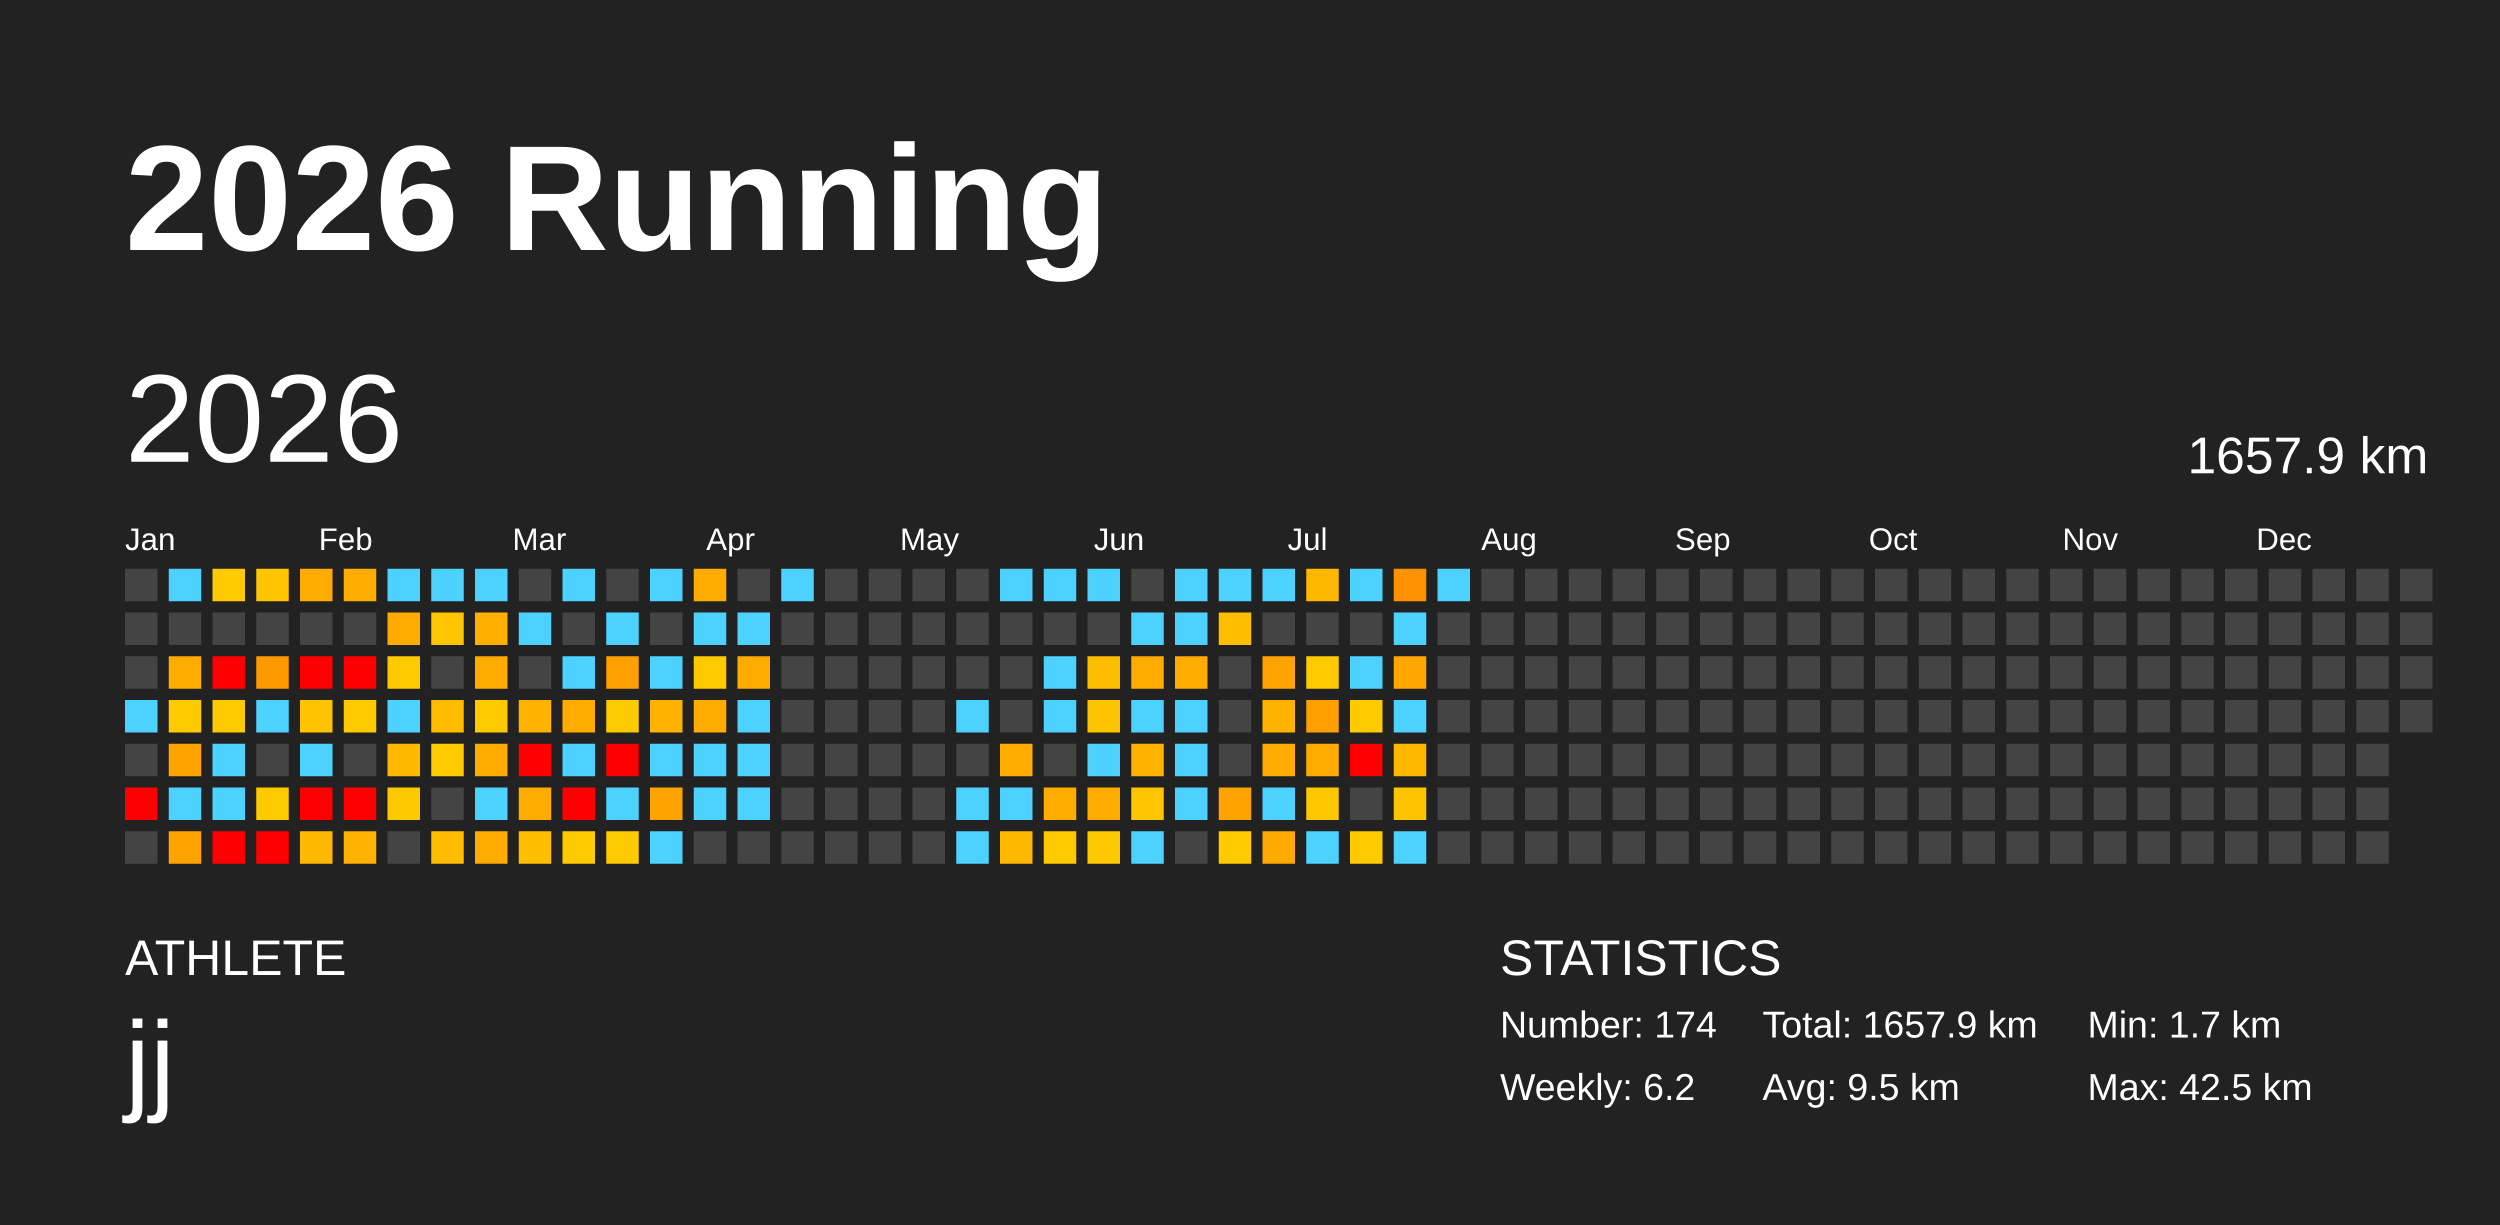
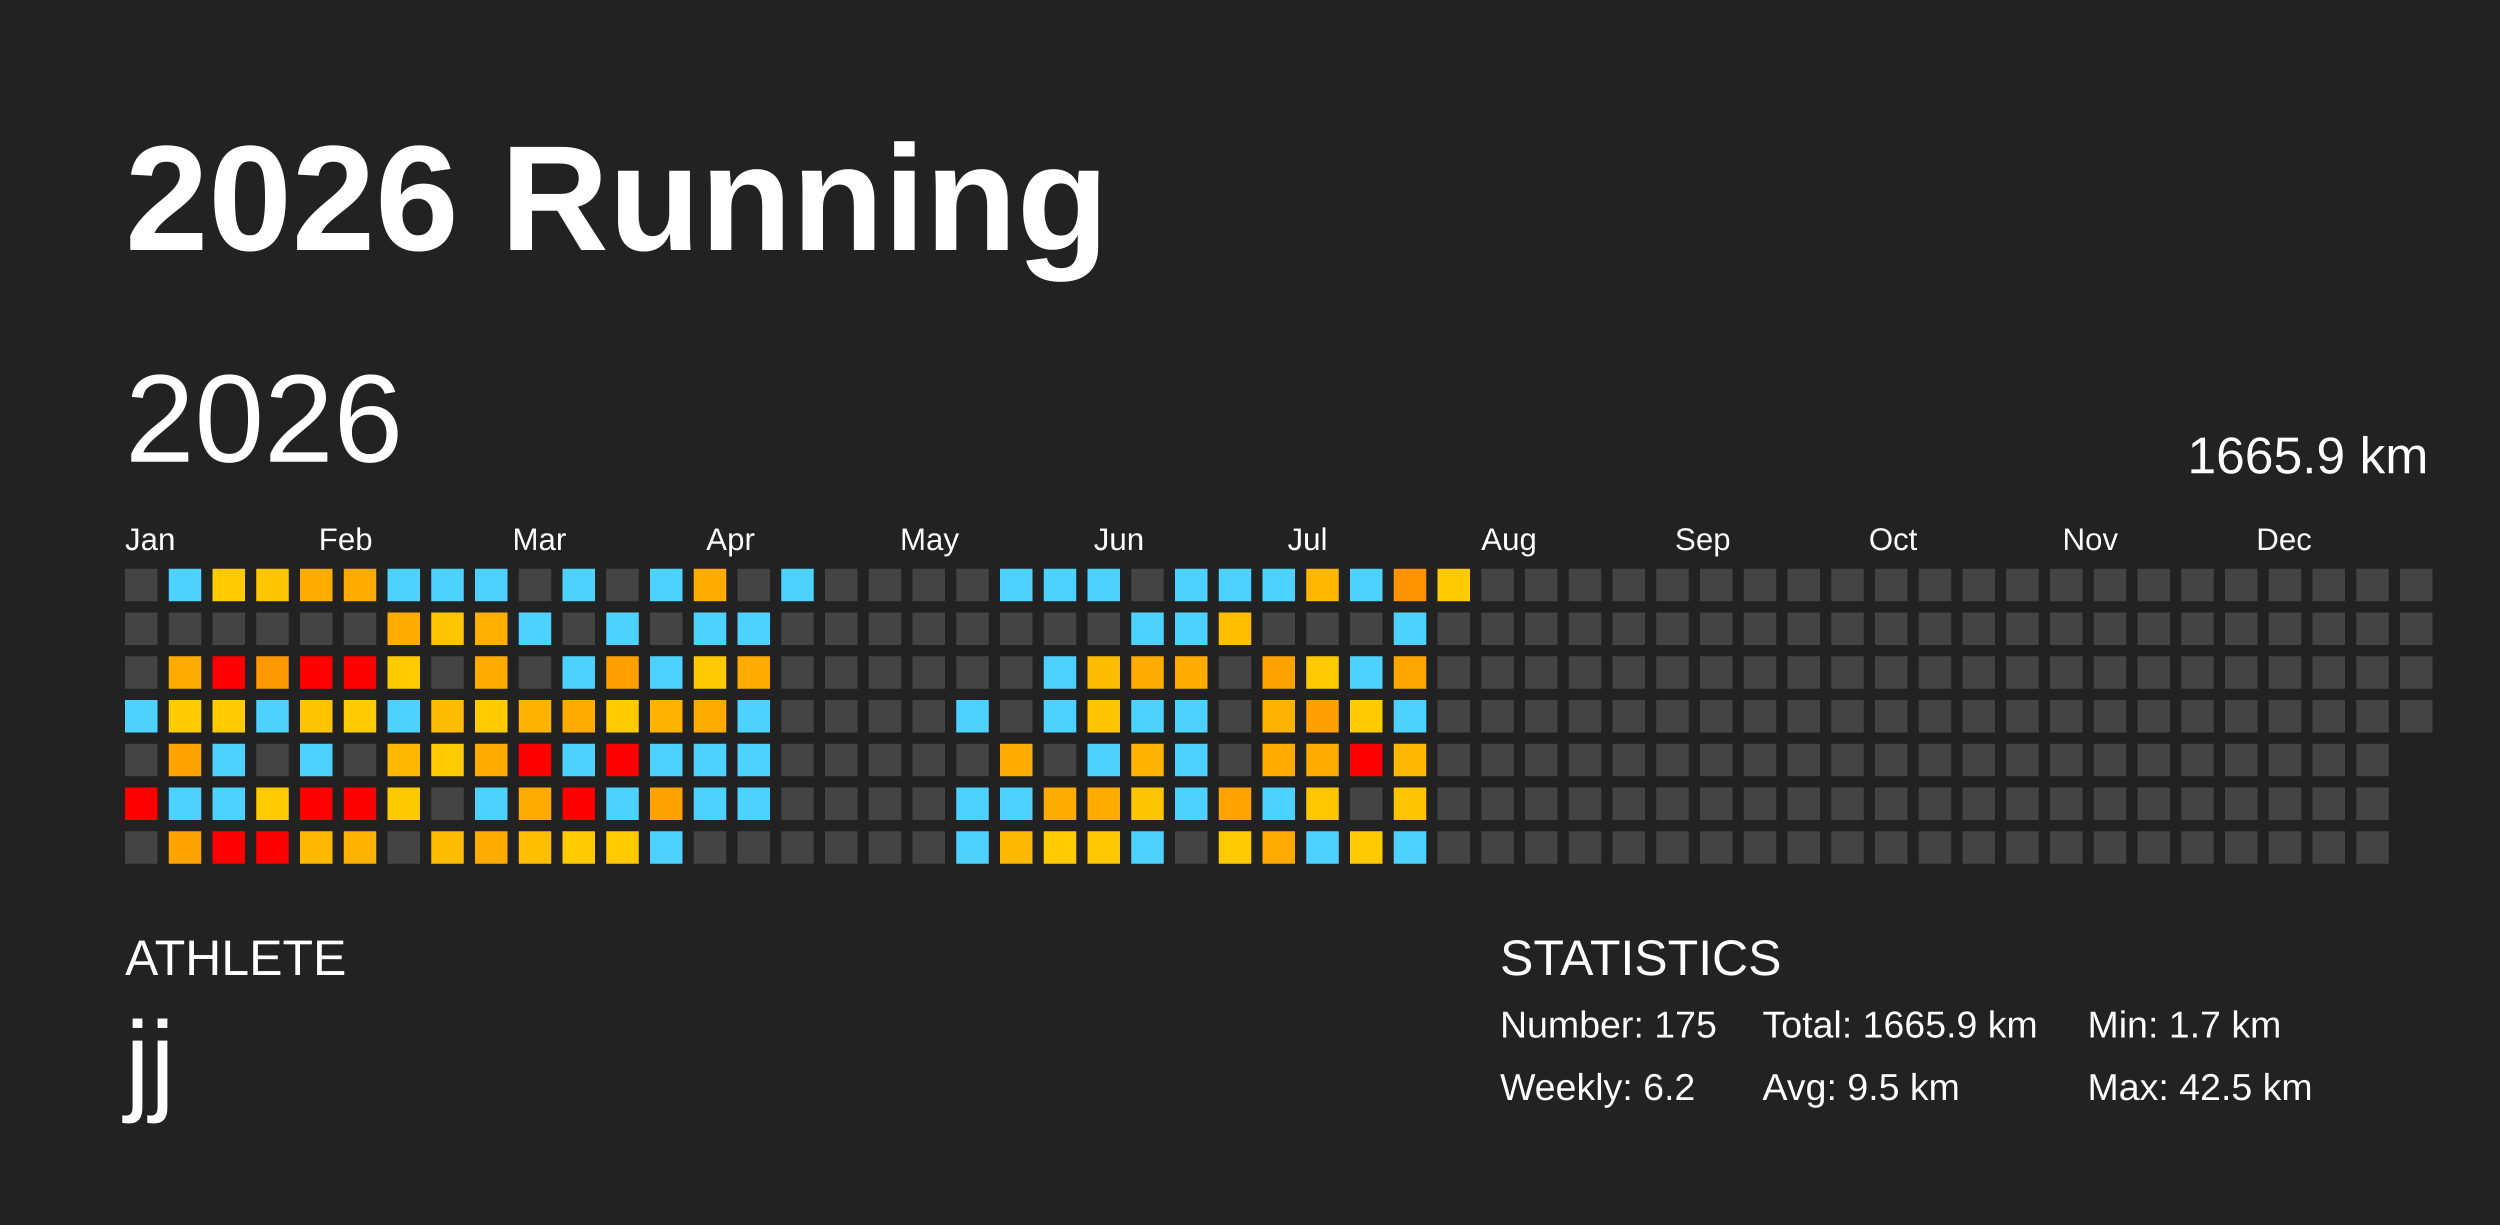
<svg xmlns="http://www.w3.org/2000/svg" baseProfile="full" height="98mm" version="1.1" viewBox="0,0,200,98" width="200mm">
  <defs />
  <rect fill="#222222" height="98" width="200" x="0" y="0" />
  <text fill="#FFFFFF" style="font-size:12px; font-family:Arial; font-weight:bold;" x="10" y="20">2026 Running</text>
  <text fill="#FFFFFF" style="font-size:4px; font-family:Arial" x="10" y="78">ATHLETE</text>
  <text fill="#FFFFFF" style="font-size:9px; font-family:Arial" x="10" y="88">jj</text>
  <text fill="#FFFFFF" style="font-size:4px; font-family:Arial" x="120" y="78">STATISTICS</text>
-   <text fill="#FFFFFF" style="font-size:3px; font-family:Arial" x="120" y="83">Number: 174</text>
+   <text fill="#FFFFFF" style="font-size:3px; font-family:Arial" x="120" y="83">Number: 175</text>
  <text fill="#FFFFFF" style="font-size:3px; font-family:Arial" x="120" y="88">Weekly: 6.2</text>
-   <text fill="#FFFFFF" style="font-size:3px; font-family:Arial" x="141" y="83">Total: 1657.9 km</text>
+   <text fill="#FFFFFF" style="font-size:3px; font-family:Arial" x="141" y="83">Total: 1665.9 km</text>
  <text fill="#FFFFFF" style="font-size:3px; font-family:Arial" x="141" y="88">Avg: 9.5 km</text>
  <text fill="#FFFFFF" style="font-size:3px; font-family:Arial" x="167" y="83">Min: 1.7 km</text>
  <text fill="#FFFFFF" style="font-size:3px; font-family:Arial" x="167" y="88">Max: 42.5 km</text>
  <text dominant-baseline="hanging" fill="#FFFFFF" style="font-size:10.0px; font-family:Arial;" x="10" y="30">2026</text>
-   <text dominant-baseline="hanging" fill="#FFFFFF" style="font-size:4.125px; font-family:Arial;" x="175" y="35">1657.9 km</text>
+   <text dominant-baseline="hanging" fill="#FFFFFF" style="font-size:4.125px; font-family:Arial;" x="175" y="35">1665.9 km</text>
  <text fill="#FFFFFF" style="font-size:2.5px; font-family:Arial" x="10.0" y="44">Jan</text>
  <text fill="#FFFFFF" style="font-size:2.5px; font-family:Arial" x="25.5" y="44">Feb</text>
  <text fill="#FFFFFF" style="font-size:2.5px; font-family:Arial" x="41.0" y="44">Mar</text>
  <text fill="#FFFFFF" style="font-size:2.5px; font-family:Arial" x="56.5" y="44">Apr</text>
  <text fill="#FFFFFF" style="font-size:2.5px; font-family:Arial" x="72.0" y="44">May</text>
  <text fill="#FFFFFF" style="font-size:2.5px; font-family:Arial" x="87.5" y="44">Jun</text>
  <text fill="#FFFFFF" style="font-size:2.5px; font-family:Arial" x="103.0" y="44">Jul</text>
  <text fill="#FFFFFF" style="font-size:2.5px; font-family:Arial" x="118.5" y="44">Aug</text>
  <text fill="#FFFFFF" style="font-size:2.5px; font-family:Arial" x="134.0" y="44">Sep</text>
  <text fill="#FFFFFF" style="font-size:2.5px; font-family:Arial" x="149.5" y="44">Oct</text>
  <text fill="#FFFFFF" style="font-size:2.5px; font-family:Arial" x="165.0" y="44">Nov</text>
  <text fill="#FFFFFF" style="font-size:2.5px; font-family:Arial" x="180.5" y="44">Dec</text>
  <rect fill="#444444" height="2.6" width="2.6" x="10.0" y="45.5" />
  <rect fill="#444444" height="2.6" width="2.6" x="10.0" y="49.0" />
  <rect fill="#444444" height="2.6" width="2.6" x="10.0" y="52.5" />
  <rect fill="#4dd2ff" height="2.6" width="2.6" x="10.0" y="56.0" />
  <rect fill="#444444" height="2.6" width="2.6" x="10.0" y="59.5" />
  <rect fill="red" height="2.6" width="2.6" x="10.0" y="63.0" />
  <rect fill="#444444" height="2.6" width="2.6" x="10.0" y="66.5" />
  <rect fill="#4dd2ff" height="2.6" width="2.6" x="13.5" y="45.5" />
  <rect fill="#444444" height="2.6" width="2.6" x="13.5" y="49.0" />
  <rect fill="#ffab00" height="2.6" width="2.6" x="13.5" y="52.5" />
  <rect fill="#ffcb00" height="2.6" width="2.6" x="13.5" y="56.0" />
  <rect fill="#ffa300" height="2.6" width="2.6" x="13.5" y="59.5" />
  <rect fill="#4dd2ff" height="2.6" width="2.6" x="13.5" y="63.0" />
  <rect fill="#ffa300" height="2.6" width="2.6" x="13.5" y="66.5" />
  <rect fill="#ffcb00" height="2.6" width="2.6" x="17.0" y="45.5" />
  <rect fill="#444444" height="2.6" width="2.6" x="17.0" y="49.0" />
  <rect fill="red" height="2.6" width="2.6" x="17.0" y="52.5" />
  <rect fill="#ffcb00" height="2.6" width="2.6" x="17.0" y="56.0" />
  <rect fill="#4dd2ff" height="2.6" width="2.6" x="17.0" y="59.5" />
  <rect fill="#4dd2ff" height="2.6" width="2.6" x="17.0" y="63.0" />
  <rect fill="red" height="2.6" width="2.6" x="17.0" y="66.5" />
  <rect fill="#ffc500" height="2.6" width="2.6" x="20.5" y="45.5" />
  <rect fill="#444444" height="2.6" width="2.6" x="20.5" y="49.0" />
  <rect fill="#ff9900" height="2.6" width="2.6" x="20.5" y="52.5" />
  <rect fill="#4dd2ff" height="2.6" width="2.6" x="20.5" y="56.0" />
  <rect fill="#444444" height="2.6" width="2.6" x="20.5" y="59.5" />
  <rect fill="#ffcb00" height="2.6" width="2.6" x="20.5" y="63.0" />
  <rect fill="red" height="2.6" width="2.6" x="20.5" y="66.5" />
  <rect fill="#ffab00" height="2.6" width="2.6" x="24.0" y="45.5" />
  <rect fill="#444444" height="2.6" width="2.6" x="24.0" y="49.0" />
  <rect fill="red" height="2.6" width="2.6" x="24.0" y="52.5" />
  <rect fill="#ffc300" height="2.6" width="2.6" x="24.0" y="56.0" />
  <rect fill="#4dd2ff" height="2.6" width="2.6" x="24.0" y="59.5" />
  <rect fill="red" height="2.6" width="2.6" x="24.0" y="63.0" />
  <rect fill="#ffb800" height="2.6" width="2.6" x="24.0" y="66.5" />
  <rect fill="#ffab00" height="2.6" width="2.6" x="27.5" y="45.5" />
  <rect fill="#444444" height="2.6" width="2.6" x="27.5" y="49.0" />
  <rect fill="red" height="2.6" width="2.6" x="27.5" y="52.5" />
  <rect fill="#ffcb00" height="2.6" width="2.6" x="27.5" y="56.0" />
  <rect fill="#444444" height="2.6" width="2.6" x="27.5" y="59.5" />
  <rect fill="red" height="2.6" width="2.6" x="27.5" y="63.0" />
  <rect fill="#ffb100" height="2.6" width="2.6" x="27.5" y="66.5" />
  <rect fill="#4dd2ff" height="2.6" width="2.6" x="31.0" y="45.5" />
  <rect fill="#ffab00" height="2.6" width="2.6" x="31.0" y="49.0" />
  <rect fill="#ffcb00" height="2.6" width="2.6" x="31.0" y="52.5" />
  <rect fill="#4dd2ff" height="2.6" width="2.6" x="31.0" y="56.0" />
  <rect fill="#ffb800" height="2.6" width="2.6" x="31.0" y="59.5" />
  <rect fill="#ffc900" height="2.6" width="2.6" x="31.0" y="63.0" />
  <rect fill="#444444" height="2.6" width="2.6" x="31.0" y="66.5" />
  <rect fill="#4dd2ff" height="2.6" width="2.6" x="34.5" y="45.5" />
  <rect fill="#ffc500" height="2.6" width="2.6" x="34.5" y="49.0" />
  <rect fill="#444444" height="2.6" width="2.6" x="34.5" y="52.5" />
  <rect fill="#ffbc00" height="2.6" width="2.6" x="34.5" y="56.0" />
  <rect fill="#ffcb00" height="2.6" width="2.6" x="34.5" y="59.5" />
  <rect fill="#444444" height="2.6" width="2.6" x="34.5" y="63.0" />
  <rect fill="#ffbc00" height="2.6" width="2.6" x="34.5" y="66.5" />
  <rect fill="#4dd2ff" height="2.6" width="2.6" x="38.0" y="45.5" />
  <rect fill="#ffaf00" height="2.6" width="2.6" x="38.0" y="49.0" />
  <rect fill="#ffab00" height="2.6" width="2.6" x="38.0" y="52.5" />
  <rect fill="#ffcb00" height="2.6" width="2.6" x="38.0" y="56.0" />
  <rect fill="#ffab00" height="2.6" width="2.6" x="38.0" y="59.5" />
  <rect fill="#4dd2ff" height="2.6" width="2.6" x="38.0" y="63.0" />
  <rect fill="#ffab00" height="2.6" width="2.6" x="38.0" y="66.5" />
  <rect fill="#444444" height="2.6" width="2.6" x="41.5" y="45.5" />
  <rect fill="#4dd2ff" height="2.6" width="2.6" x="41.5" y="49.0" />
  <rect fill="#444444" height="2.6" width="2.6" x="41.5" y="52.5" />
  <rect fill="#ffb200" height="2.6" width="2.6" x="41.5" y="56.0" />
  <rect fill="red" height="2.6" width="2.6" x="41.5" y="59.5" />
  <rect fill="#ffab00" height="2.6" width="2.6" x="41.5" y="63.0" />
  <rect fill="#ffbf00" height="2.6" width="2.6" x="41.5" y="66.5" />
  <rect fill="#4dd2ff" height="2.6" width="2.6" x="45.0" y="45.5" />
  <rect fill="#444444" height="2.6" width="2.6" x="45.0" y="49.0" />
  <rect fill="#4dd2ff" height="2.6" width="2.6" x="45.0" y="52.5" />
  <rect fill="#ffab00" height="2.6" width="2.6" x="45.0" y="56.0" />
  <rect fill="#4dd2ff" height="2.6" width="2.6" x="45.0" y="59.5" />
  <rect fill="red" height="2.6" width="2.6" x="45.0" y="63.0" />
  <rect fill="#ffcb00" height="2.6" width="2.6" x="45.0" y="66.5" />
  <rect fill="#444444" height="2.6" width="2.6" x="48.5" y="45.5" />
  <rect fill="#4dd2ff" height="2.6" width="2.6" x="48.5" y="49.0" />
  <rect fill="#ff9f00" height="2.6" width="2.6" x="48.5" y="52.5" />
  <rect fill="#ffcb00" height="2.6" width="2.6" x="48.5" y="56.0" />
  <rect fill="red" height="2.6" width="2.6" x="48.5" y="59.5" />
  <rect fill="#4dd2ff" height="2.6" width="2.6" x="48.5" y="63.0" />
  <rect fill="#ffcb00" height="2.6" width="2.6" x="48.5" y="66.5" />
  <rect fill="#4dd2ff" height="2.6" width="2.6" x="52.0" y="45.5" />
  <rect fill="#444444" height="2.6" width="2.6" x="52.0" y="49.0" />
  <rect fill="#4dd2ff" height="2.6" width="2.6" x="52.0" y="52.5" />
  <rect fill="#ffb200" height="2.6" width="2.6" x="52.0" y="56.0" />
  <rect fill="#4dd2ff" height="2.6" width="2.6" x="52.0" y="59.5" />
  <rect fill="#ffa300" height="2.6" width="2.6" x="52.0" y="63.0" />
  <rect fill="#4dd2ff" height="2.6" width="2.6" x="52.0" y="66.5" />
  <rect fill="#ffab00" height="2.6" width="2.6" x="55.5" y="45.5" />
  <rect fill="#4dd2ff" height="2.6" width="2.6" x="55.5" y="49.0" />
  <rect fill="#ffcb00" height="2.6" width="2.6" x="55.5" y="52.5" />
  <rect fill="#ffab00" height="2.6" width="2.6" x="55.5" y="56.0" />
  <rect fill="#4dd2ff" height="2.6" width="2.6" x="55.5" y="59.5" />
  <rect fill="#4dd2ff" height="2.6" width="2.6" x="55.5" y="63.0" />
  <rect fill="#444444" height="2.6" width="2.6" x="55.5" y="66.5" />
  <rect fill="#444444" height="2.6" width="2.6" x="59.0" y="45.5" />
  <rect fill="#4dd2ff" height="2.6" width="2.6" x="59.0" y="49.0" />
  <rect fill="#ffab00" height="2.6" width="2.6" x="59.0" y="52.5" />
  <rect fill="#4dd2ff" height="2.6" width="2.6" x="59.0" y="56.0" />
  <rect fill="#4dd2ff" height="2.6" width="2.6" x="59.0" y="59.5" />
  <rect fill="#4dd2ff" height="2.6" width="2.6" x="59.0" y="63.0" />
  <rect fill="#444444" height="2.6" width="2.6" x="59.0" y="66.5" />
  <rect fill="#4dd2ff" height="2.6" width="2.6" x="62.5" y="45.5" />
  <rect fill="#444444" height="2.6" width="2.6" x="62.5" y="49.0" />
  <rect fill="#444444" height="2.6" width="2.6" x="62.5" y="52.5" />
  <rect fill="#444444" height="2.6" width="2.6" x="62.5" y="56.0" />
  <rect fill="#444444" height="2.6" width="2.6" x="62.5" y="59.5" />
  <rect fill="#444444" height="2.6" width="2.6" x="62.5" y="63.0" />
  <rect fill="#444444" height="2.6" width="2.6" x="62.5" y="66.5" />
  <rect fill="#444444" height="2.6" width="2.6" x="66.0" y="45.5" />
  <rect fill="#444444" height="2.6" width="2.6" x="66.0" y="49.0" />
  <rect fill="#444444" height="2.6" width="2.6" x="66.0" y="52.5" />
  <rect fill="#444444" height="2.6" width="2.6" x="66.0" y="56.0" />
  <rect fill="#444444" height="2.6" width="2.6" x="66.0" y="59.5" />
  <rect fill="#444444" height="2.6" width="2.6" x="66.0" y="63.0" />
  <rect fill="#444444" height="2.6" width="2.6" x="66.0" y="66.5" />
  <rect fill="#444444" height="2.6" width="2.6" x="69.5" y="45.5" />
  <rect fill="#444444" height="2.6" width="2.6" x="69.5" y="49.0" />
  <rect fill="#444444" height="2.6" width="2.6" x="69.5" y="52.5" />
  <rect fill="#444444" height="2.6" width="2.6" x="69.5" y="56.0" />
  <rect fill="#444444" height="2.6" width="2.6" x="69.5" y="59.5" />
  <rect fill="#444444" height="2.6" width="2.6" x="69.5" y="63.0" />
  <rect fill="#444444" height="2.6" width="2.6" x="69.5" y="66.5" />
  <rect fill="#444444" height="2.6" width="2.6" x="73.0" y="45.5" />
  <rect fill="#444444" height="2.6" width="2.6" x="73.0" y="49.0" />
  <rect fill="#444444" height="2.6" width="2.6" x="73.0" y="52.5" />
  <rect fill="#444444" height="2.6" width="2.6" x="73.0" y="56.0" />
  <rect fill="#444444" height="2.6" width="2.6" x="73.0" y="59.5" />
  <rect fill="#444444" height="2.6" width="2.6" x="73.0" y="63.0" />
  <rect fill="#444444" height="2.6" width="2.6" x="73.0" y="66.5" />
  <rect fill="#444444" height="2.6" width="2.6" x="76.5" y="45.5" />
  <rect fill="#444444" height="2.6" width="2.6" x="76.5" y="49.0" />
  <rect fill="#444444" height="2.6" width="2.6" x="76.5" y="52.5" />
  <rect fill="#4dd2ff" height="2.6" width="2.6" x="76.5" y="56.0" />
  <rect fill="#444444" height="2.6" width="2.6" x="76.5" y="59.5" />
  <rect fill="#4dd2ff" height="2.6" width="2.6" x="76.5" y="63.0" />
  <rect fill="#4dd2ff" height="2.6" width="2.6" x="76.5" y="66.5" />
  <rect fill="#4dd2ff" height="2.6" width="2.6" x="80.0" y="45.5" />
  <rect fill="#444444" height="2.6" width="2.6" x="80.0" y="49.0" />
  <rect fill="#444444" height="2.6" width="2.6" x="80.0" y="52.5" />
  <rect fill="#444444" height="2.6" width="2.6" x="80.0" y="56.0" />
  <rect fill="#ffab00" height="2.6" width="2.6" x="80.0" y="59.5" />
  <rect fill="#4dd2ff" height="2.6" width="2.6" x="80.0" y="63.0" />
  <rect fill="#ffb800" height="2.6" width="2.6" x="80.0" y="66.5" />
  <rect fill="#4dd2ff" height="2.6" width="2.6" x="83.5" y="45.5" />
  <rect fill="#444444" height="2.6" width="2.6" x="83.5" y="49.0" />
  <rect fill="#4dd2ff" height="2.6" width="2.6" x="83.5" y="52.5" />
  <rect fill="#4dd2ff" height="2.6" width="2.6" x="83.5" y="56.0" />
  <rect fill="#444444" height="2.6" width="2.6" x="83.5" y="59.5" />
  <rect fill="#ffac00" height="2.6" width="2.6" x="83.5" y="63.0" />
  <rect fill="#ffcb00" height="2.6" width="2.6" x="83.5" y="66.5" />
  <rect fill="#4dd2ff" height="2.6" width="2.6" x="87.0" y="45.5" />
  <rect fill="#444444" height="2.6" width="2.6" x="87.0" y="49.0" />
  <rect fill="#ffbd00" height="2.6" width="2.6" x="87.0" y="52.5" />
  <rect fill="#ffc400" height="2.6" width="2.6" x="87.0" y="56.0" />
  <rect fill="#4dd2ff" height="2.6" width="2.6" x="87.0" y="59.5" />
  <rect fill="#ffab00" height="2.6" width="2.6" x="87.0" y="63.0" />
  <rect fill="#ffc900" height="2.6" width="2.6" x="87.0" y="66.5" />
  <rect fill="#444444" height="2.6" width="2.6" x="90.5" y="45.5" />
  <rect fill="#4dd2ff" height="2.6" width="2.6" x="90.5" y="49.0" />
  <rect fill="#ffab00" height="2.6" width="2.6" x="90.5" y="52.5" />
  <rect fill="#4dd2ff" height="2.6" width="2.6" x="90.5" y="56.0" />
  <rect fill="#ffb200" height="2.6" width="2.6" x="90.5" y="59.5" />
  <rect fill="#ffc500" height="2.6" width="2.6" x="90.5" y="63.0" />
  <rect fill="#4dd2ff" height="2.6" width="2.6" x="90.5" y="66.5" />
  <rect fill="#4dd2ff" height="2.6" width="2.6" x="94.0" y="45.5" />
  <rect fill="#4dd2ff" height="2.6" width="2.6" x="94.0" y="49.0" />
  <rect fill="#ffab00" height="2.6" width="2.6" x="94.0" y="52.5" />
  <rect fill="#4dd2ff" height="2.6" width="2.6" x="94.0" y="56.0" />
  <rect fill="#4dd2ff" height="2.6" width="2.6" x="94.0" y="59.5" />
  <rect fill="#4dd2ff" height="2.6" width="2.6" x="94.0" y="63.0" />
  <rect fill="#444444" height="2.6" width="2.6" x="94.0" y="66.5" />
  <rect fill="#4dd2ff" height="2.6" width="2.6" x="97.5" y="45.5" />
  <rect fill="#ffbf00" height="2.6" width="2.6" x="97.5" y="49.0" />
  <rect fill="#444444" height="2.6" width="2.6" x="97.5" y="52.5" />
  <rect fill="#444444" height="2.6" width="2.6" x="97.5" y="56.0" />
  <rect fill="#444444" height="2.6" width="2.6" x="97.5" y="59.5" />
  <rect fill="#ffa300" height="2.6" width="2.6" x="97.5" y="63.0" />
  <rect fill="#ffcb00" height="2.6" width="2.6" x="97.5" y="66.5" />
  <rect fill="#4dd2ff" height="2.6" width="2.6" x="101.0" y="45.5" />
  <rect fill="#444444" height="2.6" width="2.6" x="101.0" y="49.0" />
  <rect fill="#ffa300" height="2.6" width="2.6" x="101.0" y="52.5" />
  <rect fill="#ffb200" height="2.6" width="2.6" x="101.0" y="56.0" />
  <rect fill="#ffab00" height="2.6" width="2.6" x="101.0" y="59.5" />
  <rect fill="#4dd2ff" height="2.6" width="2.6" x="101.0" y="63.0" />
  <rect fill="#ffaa00" height="2.6" width="2.6" x="101.0" y="66.5" />
  <rect fill="#ffb700" height="2.6" width="2.6" x="104.5" y="45.5" />
  <rect fill="#444444" height="2.6" width="2.6" x="104.5" y="49.0" />
  <rect fill="#ffcb00" height="2.6" width="2.6" x="104.5" y="52.5" />
  <rect fill="#ff9f00" height="2.6" width="2.6" x="104.5" y="56.0" />
  <rect fill="#ffab00" height="2.6" width="2.6" x="104.5" y="59.5" />
  <rect fill="#ffc700" height="2.6" width="2.6" x="104.5" y="63.0" />
  <rect fill="#4dd2ff" height="2.6" width="2.6" x="104.5" y="66.5" />
  <rect fill="#4dd2ff" height="2.6" width="2.6" x="108.0" y="45.5" />
  <rect fill="#444444" height="2.6" width="2.6" x="108.0" y="49.0" />
  <rect fill="#4dd2ff" height="2.6" width="2.6" x="108.0" y="52.5" />
  <rect fill="#ffcb00" height="2.6" width="2.6" x="108.0" y="56.0" />
  <rect fill="red" height="2.6" width="2.6" x="108.0" y="59.5" />
  <rect fill="#444444" height="2.6" width="2.6" x="108.0" y="63.0" />
  <rect fill="#ffcb00" height="2.6" width="2.6" x="108.0" y="66.5" />
  <rect fill="#ff9200" height="2.6" width="2.6" x="111.5" y="45.5" />
  <rect fill="#4dd2ff" height="2.6" width="2.6" x="111.5" y="49.0" />
  <rect fill="#ffa600" height="2.6" width="2.6" x="111.5" y="52.5" />
  <rect fill="#4dd2ff" height="2.6" width="2.6" x="111.5" y="56.0" />
  <rect fill="#ffb800" height="2.6" width="2.6" x="111.5" y="59.5" />
  <rect fill="#ffc400" height="2.6" width="2.6" x="111.5" y="63.0" />
  <rect fill="#4dd2ff" height="2.6" width="2.6" x="111.5" y="66.5" />
-   <rect fill="#4dd2ff" height="2.6" width="2.6" x="115.0" y="45.5" />
+   <rect fill="#ffcb00" height="2.6" width="2.6" x="115.0" y="45.5" />
  <rect fill="#444444" height="2.6" width="2.6" x="115.0" y="49.0" />
  <rect fill="#444444" height="2.6" width="2.6" x="115.0" y="52.5" />
  <rect fill="#444444" height="2.6" width="2.6" x="115.0" y="56.0" />
  <rect fill="#444444" height="2.6" width="2.6" x="115.0" y="59.5" />
  <rect fill="#444444" height="2.6" width="2.6" x="115.0" y="63.0" />
  <rect fill="#444444" height="2.6" width="2.6" x="115.0" y="66.5" />
  <rect fill="#444444" height="2.6" width="2.6" x="118.5" y="45.5" />
  <rect fill="#444444" height="2.6" width="2.6" x="118.5" y="49.0" />
  <rect fill="#444444" height="2.6" width="2.6" x="118.5" y="52.5" />
  <rect fill="#444444" height="2.6" width="2.6" x="118.5" y="56.0" />
  <rect fill="#444444" height="2.6" width="2.6" x="118.5" y="59.5" />
  <rect fill="#444444" height="2.6" width="2.6" x="118.5" y="63.0" />
  <rect fill="#444444" height="2.6" width="2.6" x="118.5" y="66.5" />
  <rect fill="#444444" height="2.6" width="2.6" x="122.0" y="45.5" />
  <rect fill="#444444" height="2.6" width="2.6" x="122.0" y="49.0" />
  <rect fill="#444444" height="2.6" width="2.6" x="122.0" y="52.5" />
  <rect fill="#444444" height="2.6" width="2.6" x="122.0" y="56.0" />
  <rect fill="#444444" height="2.6" width="2.6" x="122.0" y="59.5" />
  <rect fill="#444444" height="2.6" width="2.6" x="122.0" y="63.0" />
  <rect fill="#444444" height="2.6" width="2.6" x="122.0" y="66.5" />
  <rect fill="#444444" height="2.6" width="2.6" x="125.5" y="45.5" />
  <rect fill="#444444" height="2.6" width="2.6" x="125.5" y="49.0" />
  <rect fill="#444444" height="2.6" width="2.6" x="125.5" y="52.5" />
  <rect fill="#444444" height="2.6" width="2.6" x="125.5" y="56.0" />
  <rect fill="#444444" height="2.6" width="2.6" x="125.5" y="59.5" />
  <rect fill="#444444" height="2.6" width="2.6" x="125.5" y="63.0" />
  <rect fill="#444444" height="2.6" width="2.6" x="125.5" y="66.5" />
  <rect fill="#444444" height="2.6" width="2.6" x="129.0" y="45.5" />
  <rect fill="#444444" height="2.6" width="2.6" x="129.0" y="49.0" />
  <rect fill="#444444" height="2.6" width="2.6" x="129.0" y="52.5" />
  <rect fill="#444444" height="2.6" width="2.6" x="129.0" y="56.0" />
  <rect fill="#444444" height="2.6" width="2.6" x="129.0" y="59.5" />
  <rect fill="#444444" height="2.6" width="2.6" x="129.0" y="63.0" />
  <rect fill="#444444" height="2.6" width="2.6" x="129.0" y="66.5" />
  <rect fill="#444444" height="2.6" width="2.6" x="132.5" y="45.5" />
  <rect fill="#444444" height="2.6" width="2.6" x="132.5" y="49.0" />
  <rect fill="#444444" height="2.6" width="2.6" x="132.5" y="52.5" />
  <rect fill="#444444" height="2.6" width="2.6" x="132.5" y="56.0" />
  <rect fill="#444444" height="2.6" width="2.6" x="132.5" y="59.5" />
  <rect fill="#444444" height="2.6" width="2.6" x="132.5" y="63.0" />
  <rect fill="#444444" height="2.6" width="2.6" x="132.5" y="66.5" />
  <rect fill="#444444" height="2.6" width="2.6" x="136.0" y="45.5" />
  <rect fill="#444444" height="2.6" width="2.6" x="136.0" y="49.0" />
  <rect fill="#444444" height="2.6" width="2.6" x="136.0" y="52.5" />
  <rect fill="#444444" height="2.6" width="2.6" x="136.0" y="56.0" />
  <rect fill="#444444" height="2.6" width="2.6" x="136.0" y="59.5" />
  <rect fill="#444444" height="2.6" width="2.6" x="136.0" y="63.0" />
  <rect fill="#444444" height="2.6" width="2.6" x="136.0" y="66.5" />
  <rect fill="#444444" height="2.6" width="2.6" x="139.5" y="45.5" />
  <rect fill="#444444" height="2.6" width="2.6" x="139.5" y="49.0" />
  <rect fill="#444444" height="2.6" width="2.6" x="139.5" y="52.5" />
  <rect fill="#444444" height="2.6" width="2.6" x="139.5" y="56.0" />
  <rect fill="#444444" height="2.6" width="2.6" x="139.5" y="59.5" />
  <rect fill="#444444" height="2.6" width="2.6" x="139.5" y="63.0" />
  <rect fill="#444444" height="2.6" width="2.6" x="139.5" y="66.5" />
  <rect fill="#444444" height="2.6" width="2.6" x="143.0" y="45.5" />
  <rect fill="#444444" height="2.6" width="2.6" x="143.0" y="49.0" />
  <rect fill="#444444" height="2.6" width="2.6" x="143.0" y="52.5" />
  <rect fill="#444444" height="2.6" width="2.6" x="143.0" y="56.0" />
  <rect fill="#444444" height="2.6" width="2.6" x="143.0" y="59.5" />
  <rect fill="#444444" height="2.6" width="2.6" x="143.0" y="63.0" />
  <rect fill="#444444" height="2.6" width="2.6" x="143.0" y="66.5" />
  <rect fill="#444444" height="2.6" width="2.6" x="146.5" y="45.5" />
  <rect fill="#444444" height="2.6" width="2.6" x="146.5" y="49.0" />
  <rect fill="#444444" height="2.6" width="2.6" x="146.5" y="52.5" />
  <rect fill="#444444" height="2.6" width="2.6" x="146.5" y="56.0" />
  <rect fill="#444444" height="2.6" width="2.6" x="146.5" y="59.5" />
  <rect fill="#444444" height="2.6" width="2.6" x="146.5" y="63.0" />
  <rect fill="#444444" height="2.6" width="2.6" x="146.5" y="66.5" />
  <rect fill="#444444" height="2.6" width="2.6" x="150.0" y="45.5" />
  <rect fill="#444444" height="2.6" width="2.6" x="150.0" y="49.0" />
  <rect fill="#444444" height="2.6" width="2.6" x="150.0" y="52.5" />
  <rect fill="#444444" height="2.6" width="2.6" x="150.0" y="56.0" />
  <rect fill="#444444" height="2.6" width="2.6" x="150.0" y="59.5" />
  <rect fill="#444444" height="2.6" width="2.6" x="150.0" y="63.0" />
  <rect fill="#444444" height="2.6" width="2.6" x="150.0" y="66.5" />
  <rect fill="#444444" height="2.6" width="2.6" x="153.5" y="45.5" />
  <rect fill="#444444" height="2.6" width="2.6" x="153.5" y="49.0" />
  <rect fill="#444444" height="2.6" width="2.6" x="153.5" y="52.5" />
  <rect fill="#444444" height="2.6" width="2.6" x="153.5" y="56.0" />
  <rect fill="#444444" height="2.6" width="2.6" x="153.5" y="59.5" />
  <rect fill="#444444" height="2.6" width="2.6" x="153.5" y="63.0" />
  <rect fill="#444444" height="2.6" width="2.6" x="153.5" y="66.5" />
  <rect fill="#444444" height="2.6" width="2.6" x="157.0" y="45.5" />
  <rect fill="#444444" height="2.6" width="2.6" x="157.0" y="49.0" />
  <rect fill="#444444" height="2.6" width="2.6" x="157.0" y="52.5" />
  <rect fill="#444444" height="2.6" width="2.6" x="157.0" y="56.0" />
  <rect fill="#444444" height="2.6" width="2.6" x="157.0" y="59.5" />
  <rect fill="#444444" height="2.6" width="2.6" x="157.0" y="63.0" />
  <rect fill="#444444" height="2.6" width="2.6" x="157.0" y="66.5" />
  <rect fill="#444444" height="2.6" width="2.6" x="160.5" y="45.5" />
  <rect fill="#444444" height="2.6" width="2.6" x="160.5" y="49.0" />
  <rect fill="#444444" height="2.6" width="2.6" x="160.5" y="52.5" />
  <rect fill="#444444" height="2.6" width="2.6" x="160.5" y="56.0" />
  <rect fill="#444444" height="2.6" width="2.6" x="160.5" y="59.5" />
  <rect fill="#444444" height="2.6" width="2.6" x="160.5" y="63.0" />
  <rect fill="#444444" height="2.6" width="2.6" x="160.5" y="66.5" />
  <rect fill="#444444" height="2.6" width="2.6" x="164.0" y="45.5" />
  <rect fill="#444444" height="2.6" width="2.6" x="164.0" y="49.0" />
  <rect fill="#444444" height="2.6" width="2.6" x="164.0" y="52.5" />
  <rect fill="#444444" height="2.6" width="2.6" x="164.0" y="56.0" />
  <rect fill="#444444" height="2.6" width="2.6" x="164.0" y="59.5" />
  <rect fill="#444444" height="2.6" width="2.6" x="164.0" y="63.0" />
  <rect fill="#444444" height="2.6" width="2.6" x="164.0" y="66.5" />
  <rect fill="#444444" height="2.6" width="2.6" x="167.5" y="45.5" />
  <rect fill="#444444" height="2.6" width="2.6" x="167.5" y="49.0" />
  <rect fill="#444444" height="2.6" width="2.6" x="167.5" y="52.5" />
  <rect fill="#444444" height="2.6" width="2.6" x="167.5" y="56.0" />
  <rect fill="#444444" height="2.6" width="2.6" x="167.5" y="59.5" />
  <rect fill="#444444" height="2.6" width="2.6" x="167.5" y="63.0" />
  <rect fill="#444444" height="2.6" width="2.6" x="167.5" y="66.5" />
  <rect fill="#444444" height="2.6" width="2.6" x="171.0" y="45.5" />
  <rect fill="#444444" height="2.6" width="2.6" x="171.0" y="49.0" />
  <rect fill="#444444" height="2.6" width="2.6" x="171.0" y="52.5" />
  <rect fill="#444444" height="2.6" width="2.6" x="171.0" y="56.0" />
  <rect fill="#444444" height="2.6" width="2.6" x="171.0" y="59.5" />
  <rect fill="#444444" height="2.6" width="2.6" x="171.0" y="63.0" />
  <rect fill="#444444" height="2.6" width="2.6" x="171.0" y="66.5" />
  <rect fill="#444444" height="2.6" width="2.6" x="174.5" y="45.5" />
  <rect fill="#444444" height="2.6" width="2.6" x="174.5" y="49.0" />
  <rect fill="#444444" height="2.6" width="2.6" x="174.5" y="52.5" />
  <rect fill="#444444" height="2.6" width="2.6" x="174.5" y="56.0" />
  <rect fill="#444444" height="2.6" width="2.6" x="174.5" y="59.5" />
  <rect fill="#444444" height="2.6" width="2.6" x="174.5" y="63.0" />
  <rect fill="#444444" height="2.6" width="2.6" x="174.5" y="66.5" />
  <rect fill="#444444" height="2.6" width="2.6" x="178.0" y="45.5" />
  <rect fill="#444444" height="2.6" width="2.6" x="178.0" y="49.0" />
  <rect fill="#444444" height="2.6" width="2.6" x="178.0" y="52.5" />
  <rect fill="#444444" height="2.6" width="2.6" x="178.0" y="56.0" />
  <rect fill="#444444" height="2.6" width="2.6" x="178.0" y="59.5" />
  <rect fill="#444444" height="2.6" width="2.6" x="178.0" y="63.0" />
  <rect fill="#444444" height="2.6" width="2.6" x="178.0" y="66.5" />
  <rect fill="#444444" height="2.6" width="2.6" x="181.5" y="45.5" />
  <rect fill="#444444" height="2.6" width="2.6" x="181.5" y="49.0" />
  <rect fill="#444444" height="2.6" width="2.6" x="181.5" y="52.5" />
  <rect fill="#444444" height="2.6" width="2.6" x="181.5" y="56.0" />
  <rect fill="#444444" height="2.6" width="2.6" x="181.5" y="59.5" />
  <rect fill="#444444" height="2.6" width="2.6" x="181.5" y="63.0" />
  <rect fill="#444444" height="2.6" width="2.6" x="181.5" y="66.5" />
  <rect fill="#444444" height="2.6" width="2.6" x="185.0" y="45.5" />
  <rect fill="#444444" height="2.6" width="2.6" x="185.0" y="49.0" />
  <rect fill="#444444" height="2.6" width="2.6" x="185.0" y="52.5" />
  <rect fill="#444444" height="2.6" width="2.6" x="185.0" y="56.0" />
  <rect fill="#444444" height="2.6" width="2.6" x="185.0" y="59.5" />
  <rect fill="#444444" height="2.6" width="2.6" x="185.0" y="63.0" />
  <rect fill="#444444" height="2.6" width="2.6" x="185.0" y="66.5" />
  <rect fill="#444444" height="2.6" width="2.6" x="188.5" y="45.5" />
  <rect fill="#444444" height="2.6" width="2.6" x="188.5" y="49.0" />
  <rect fill="#444444" height="2.6" width="2.6" x="188.5" y="52.5" />
  <rect fill="#444444" height="2.6" width="2.6" x="188.5" y="56.0" />
  <rect fill="#444444" height="2.6" width="2.6" x="188.5" y="59.5" />
  <rect fill="#444444" height="2.6" width="2.6" x="188.5" y="63.0" />
  <rect fill="#444444" height="2.6" width="2.6" x="188.5" y="66.5" />
  <rect fill="#444444" height="2.6" width="2.6" x="192.0" y="45.5" />
  <rect fill="#444444" height="2.6" width="2.6" x="192.0" y="49.0" />
  <rect fill="#444444" height="2.6" width="2.6" x="192.0" y="52.5" />
  <rect fill="#444444" height="2.6" width="2.6" x="192.0" y="56.0" />
</svg>
